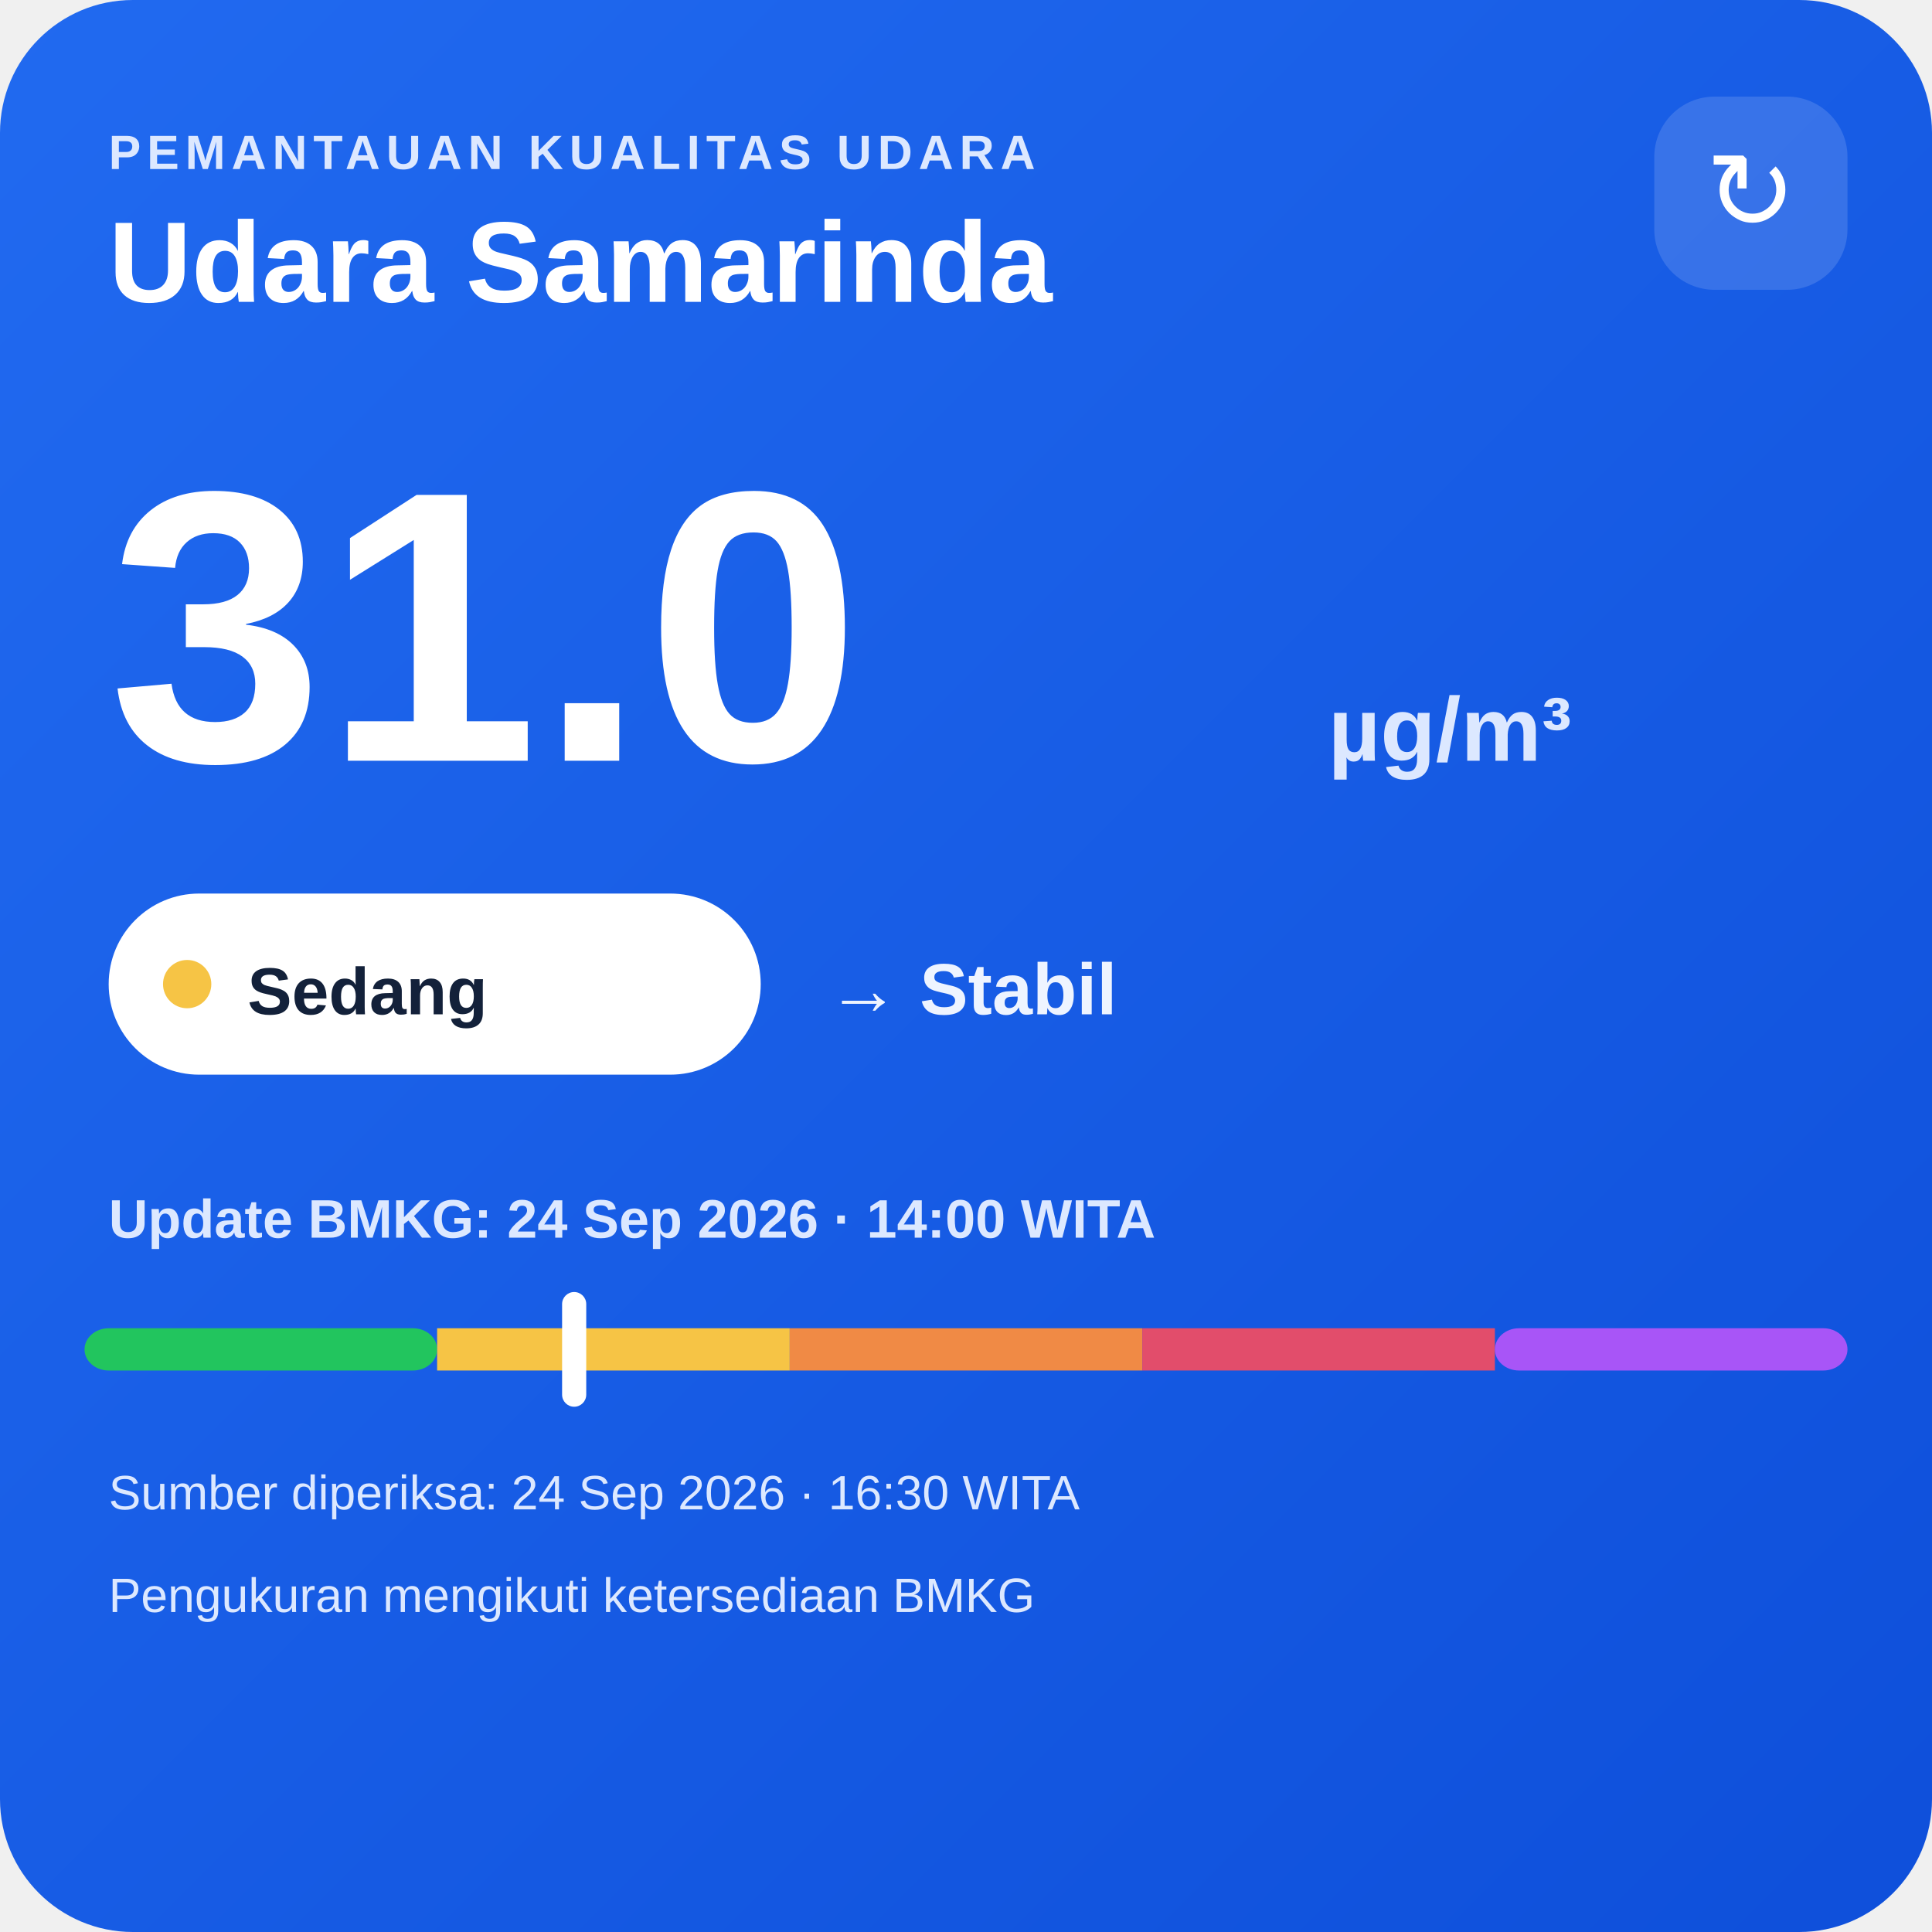
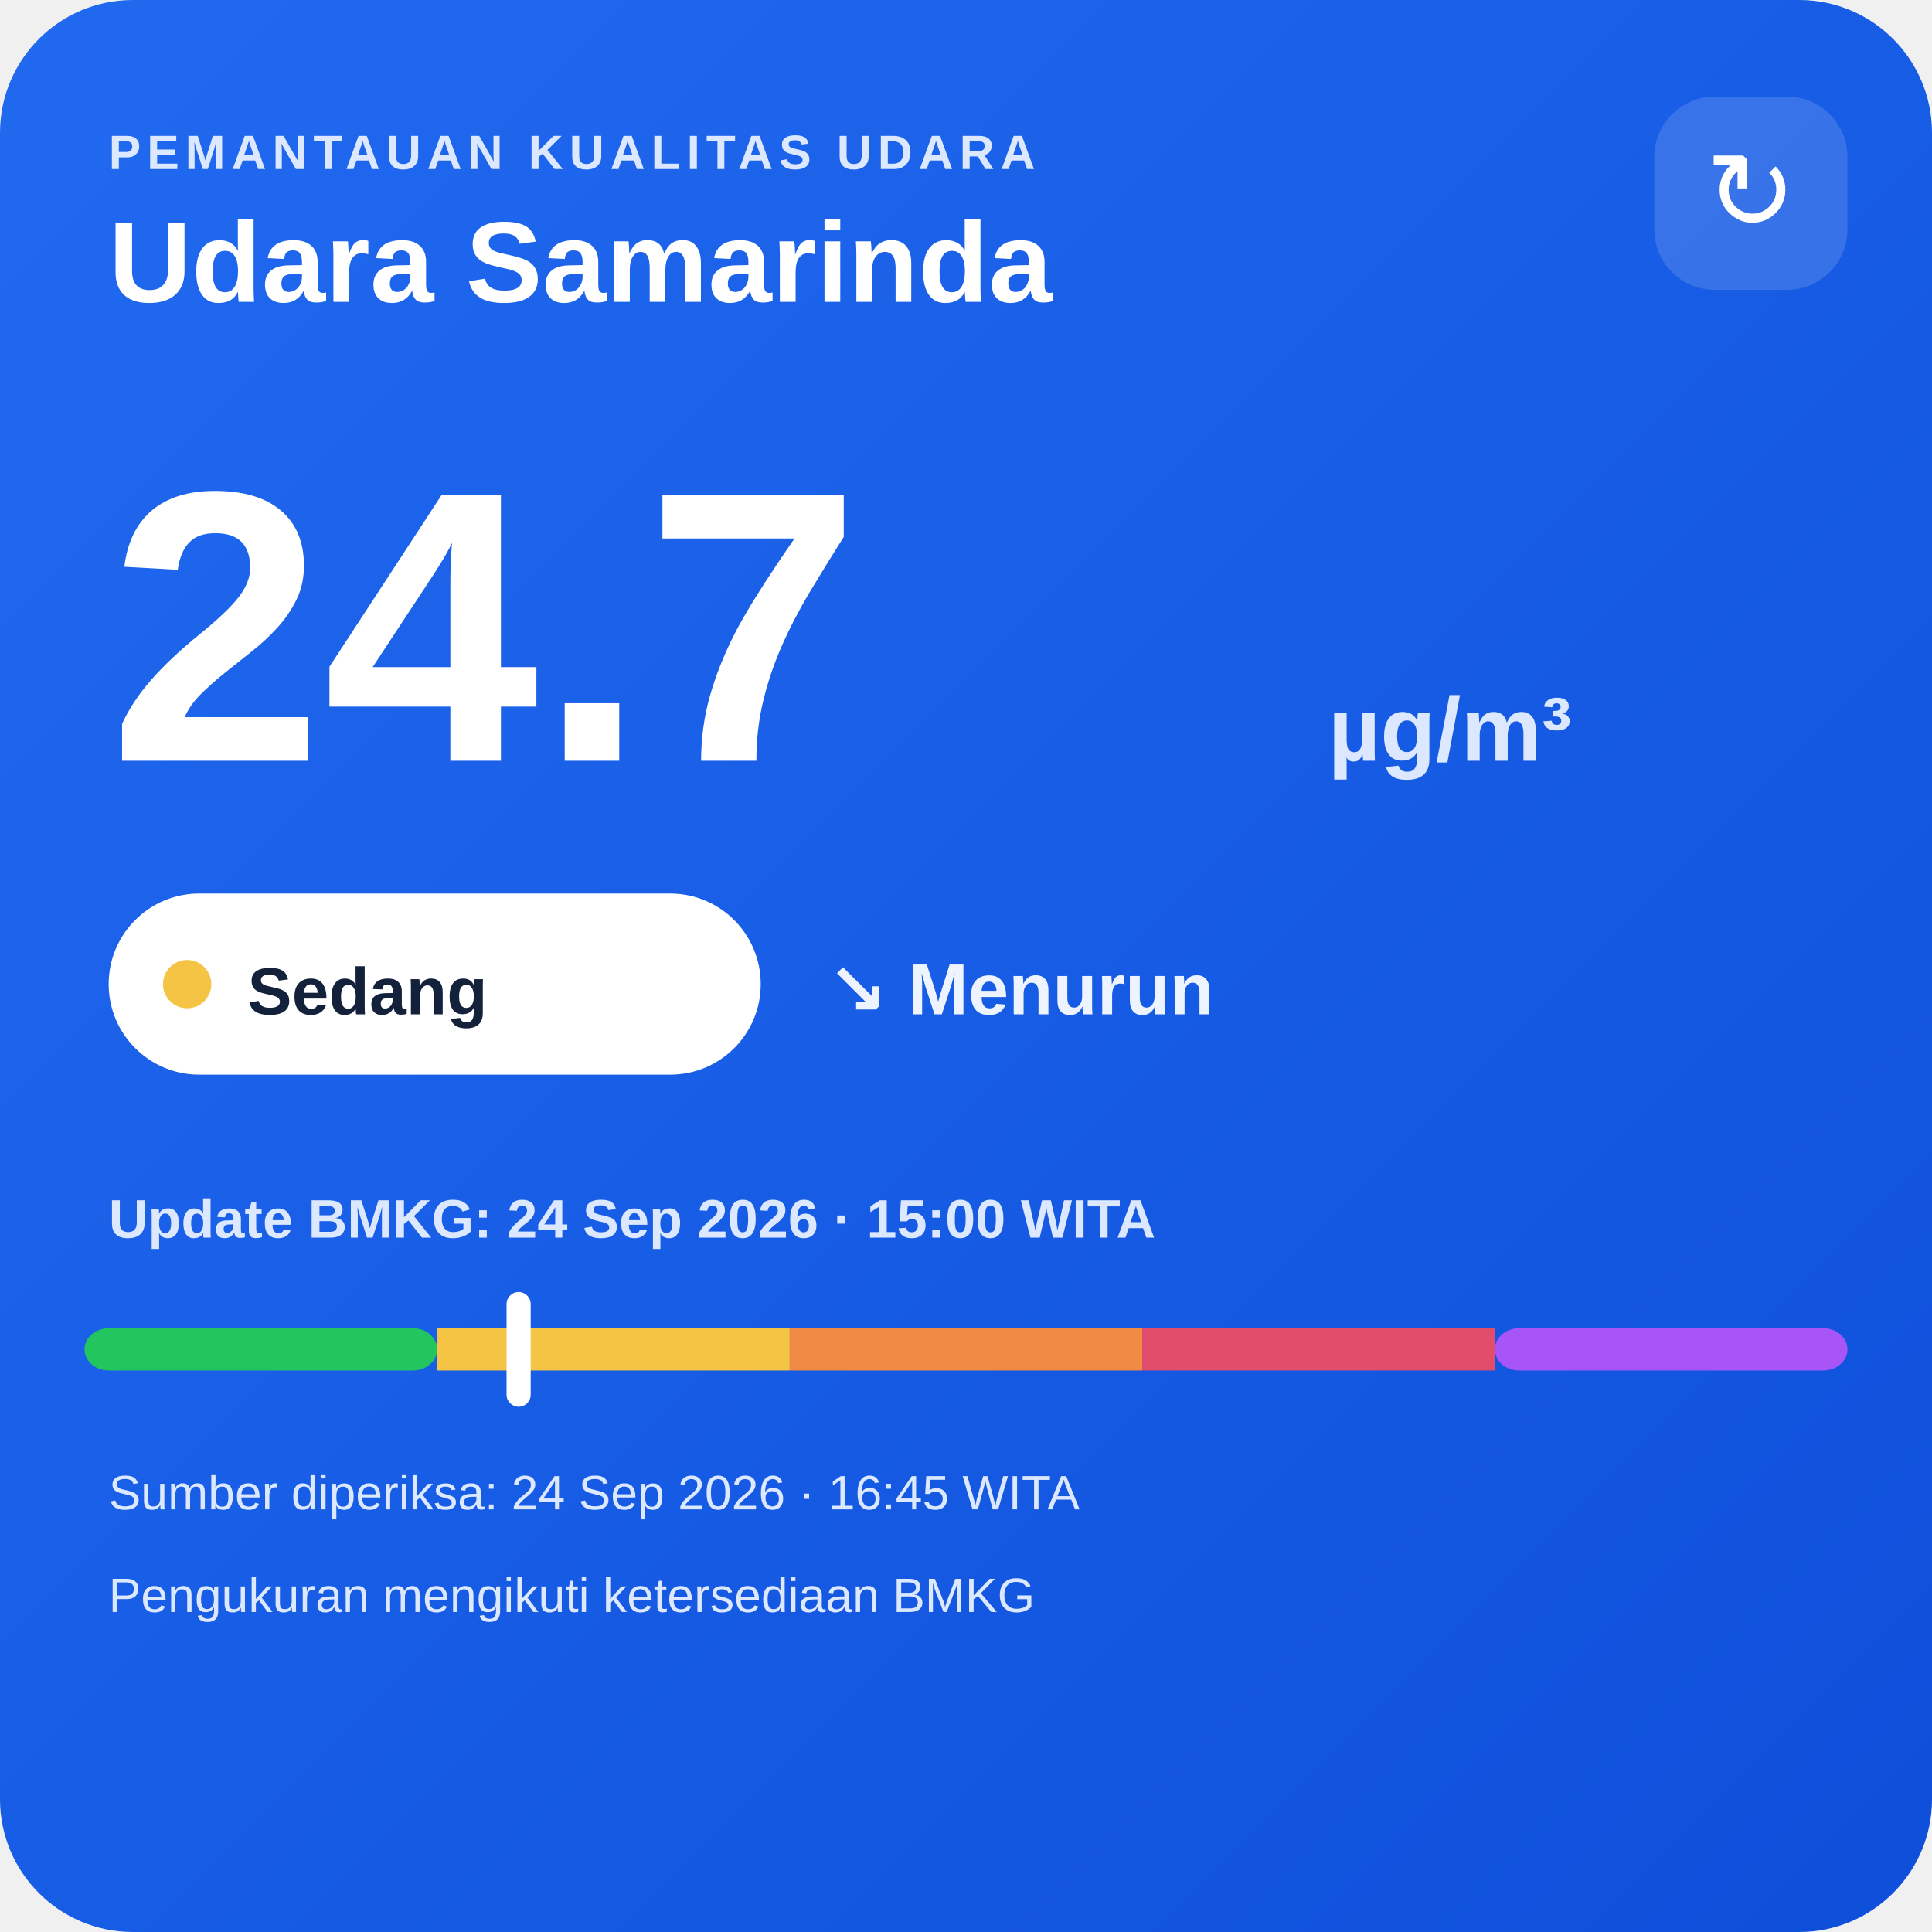
<svg xmlns="http://www.w3.org/2000/svg" width="320" height="320" viewBox="0 0 320 320">
  <defs>
    <linearGradient id="bg" x1="0" y1="0" x2="1" y2="1">
      <stop offset="0" stop-color="#216af0" />
      <stop offset="1" stop-color="#0e4fda" />
    </linearGradient>
  </defs>
  <rect width="320" height="320" rx="22" fill="url(#bg)" />
  <text x="18" y="28" fill="#dce8ff" font-family="Arial,sans-serif" font-size="8" font-weight="700" letter-spacing="1">PEMANTAUAN KUALITAS UDARA</text>
  <text x="18" y="50" fill="#ffffff" font-family="Arial,sans-serif" font-size="19" font-weight="700">Udara Samarinda</text>
  <rect x="274" y="16" width="32" height="32" rx="10" fill="#ffffff" fill-opacity=".14" />
  <text x="290" y="38" text-anchor="middle" fill="#ffffff" font-family="Arial,sans-serif" font-size="18">↻</text>
-   <text x="18" y="126" fill="#ffffff" font-family="Arial,sans-serif" font-size="64" font-weight="800">31.0</text>
+   <text x="18" y="126" fill="#ffffff" font-family="Arial,sans-serif" font-size="64" font-weight="800">24.7</text>
  <text x="220" y="126" fill="#dce8ff" font-family="Arial,sans-serif" font-size="15" font-weight="700">µg/m³</text>
  <rect x="18" y="148" width="108" height="30" rx="15" fill="#ffffff" />
  <circle cx="31" cy="163" r="4" fill="#f6c445" />
  <text x="41" y="168" fill="#13213a" font-family="Arial,sans-serif" font-size="11" font-weight="700">Sedang</text>
-   <text x="137" y="168" fill="#eef4ff" font-family="Arial,sans-serif" font-size="12" font-weight="700">→ Stabil</text>
-   <text x="18" y="205" fill="#dce8ff" font-family="Arial,sans-serif" font-size="9" font-weight="700">Update BMKG: 24 Sep 2026 · 14:00 WITA</text>
+   <text x="137" y="168" fill="#eef4ff" font-family="Arial,sans-serif" font-size="12" font-weight="700">↘ Menurun</text>
+   <text x="18" y="205" fill="#dce8ff" font-family="Arial,sans-serif" font-size="9" font-weight="700">Update BMKG: 24 Sep 2026 · 15:00 WITA</text>
  <rect x="14" y="220" width="58.4" height="7" rx="4" fill="#22c55e" />
  <rect x="72.4" y="220" width="58.4" height="7" fill="#f6c445" />
  <rect x="130.8" y="220" width="58.4" height="7" fill="#f08a45" />
  <rect x="189.2" y="220" width="58.4" height="7" fill="#e24d6b" />
  <rect x="247.6" y="220" width="58.4" height="7" rx="4" fill="#a855f7" />
-   <rect x="93.1" y="214" width="4" height="19" rx="2" fill="#ffffff" />
-   <text x="18" y="250" fill="#dce8ff" font-family="Arial,sans-serif" font-size="8">Sumber diperiksa: 24 Sep 2026 · 16:30 WITA</text>
+   <rect x="83.9" y="214" width="4" height="19" rx="2" fill="#ffffff" />
+   <text x="18" y="250" fill="#dce8ff" font-family="Arial,sans-serif" font-size="8">Sumber diperiksa: 24 Sep 2026 · 16:45 WITA</text>
  <text x="18" y="267" fill="#dce8ff" font-family="Arial,sans-serif" font-size="8">Pengukuran mengikuti ketersediaan BMKG</text>
</svg>
